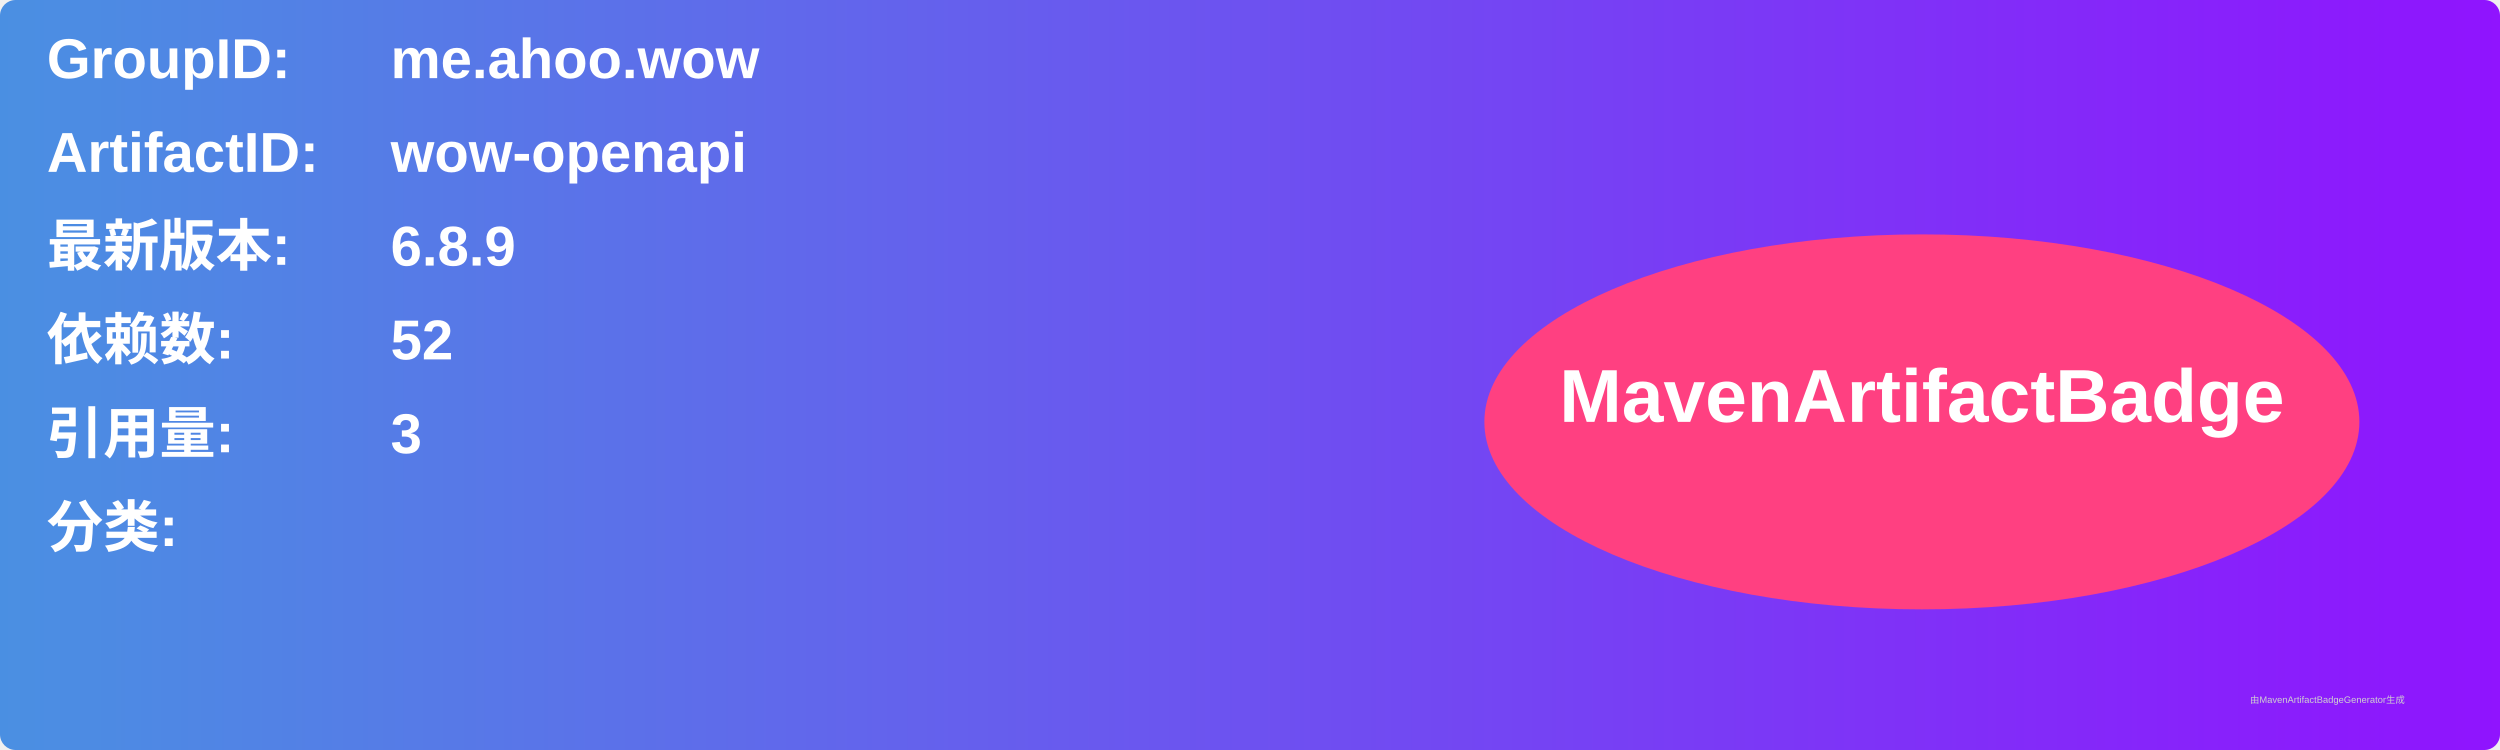
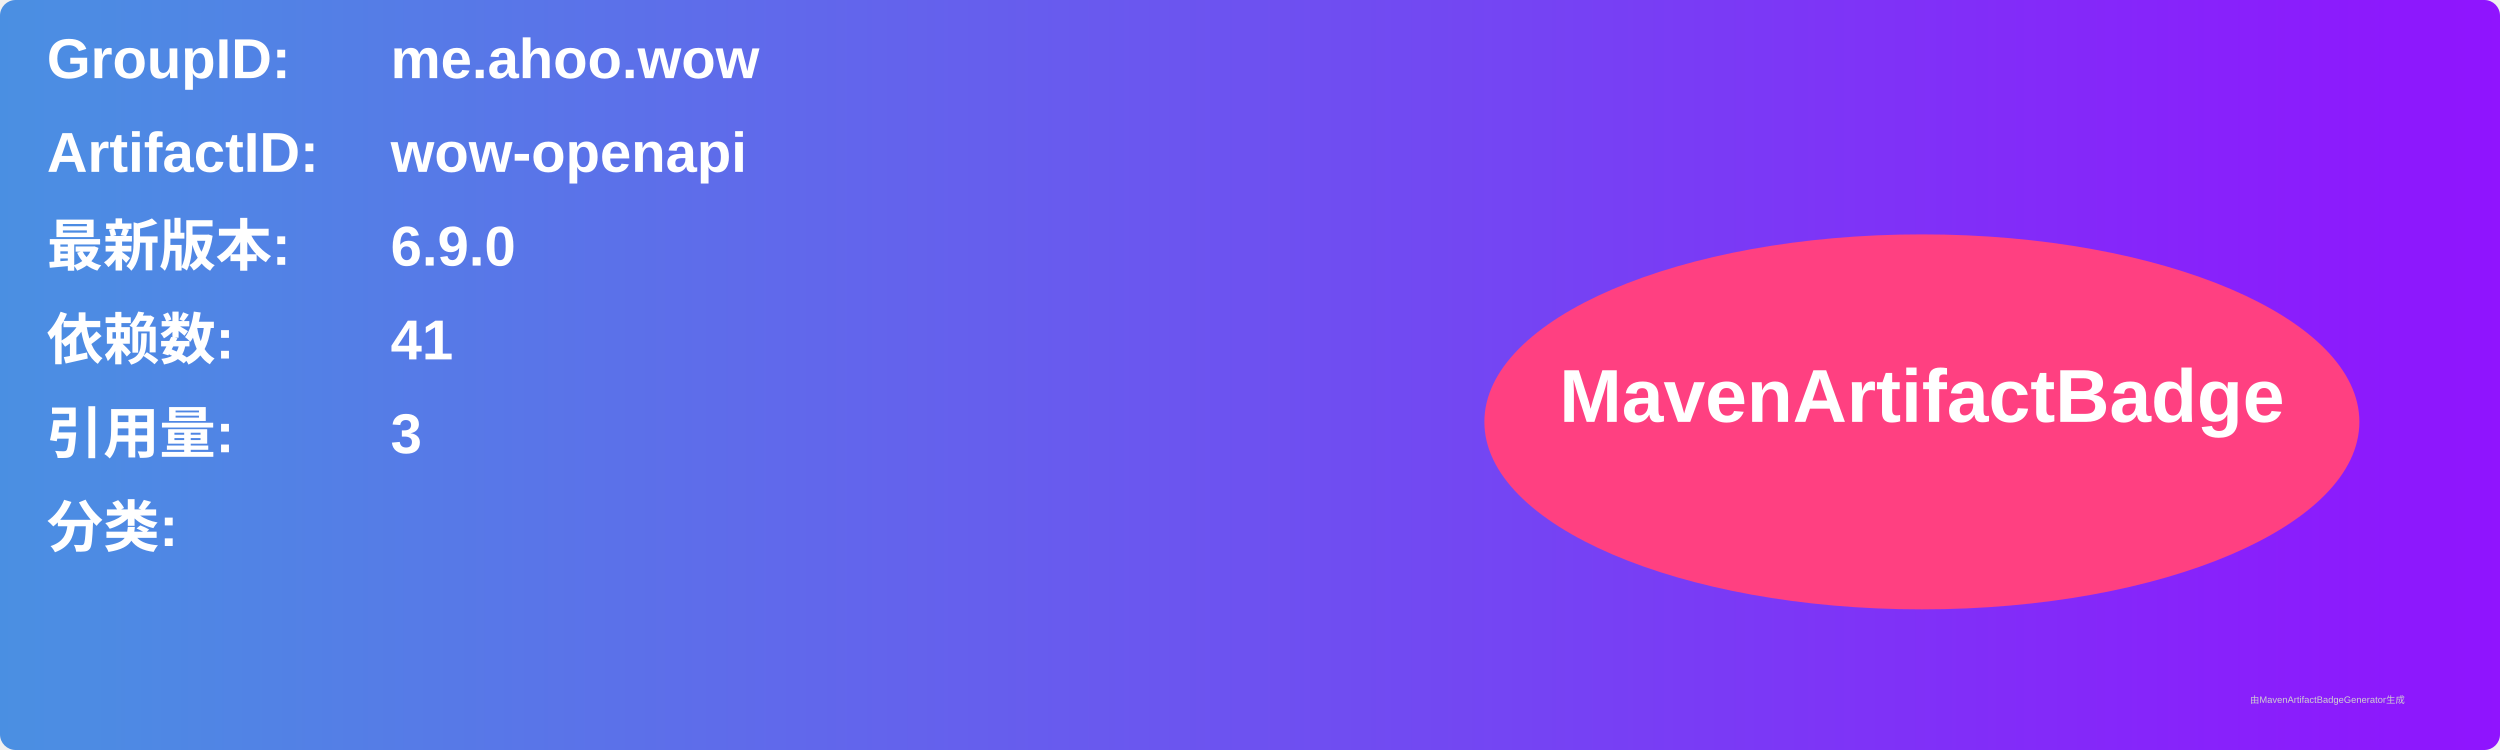
<svg xmlns="http://www.w3.org/2000/svg" width="800" height="240" viewBox="0 0 800 240">
  <linearGradient id="grad" x1="0%" y1="0%" x2="100%" y2="0%">
    <stop offset="0%" stop-color="#4a90e2" />
    <stop offset="100%" stop-color="#9013fe" />
  </linearGradient>
  <rect width="100%" height="100%" rx="5" ry="5" fill="url(#grad)" />
  <g transform="translate(15, 15)">
    <text x="0" y="10" font-family="Arial" font-size="18" fill="white" font-weight="bold" width="260">GroupID:</text>
    <text x="110" y="10" font-family="Arial" font-size="18" fill="white" font-weight="bold" width="460">me.ahoo.wow</text>
    <text x="0" y="40" font-family="Arial" font-size="18" fill="white" font-weight="bold" width="260">ArtifactID:</text>
    <text x="110" y="40" font-family="Arial" font-size="18" fill="white" font-weight="bold" width="460">wow-openapi</text>
    <text x="0" y="70" font-family="Arial" font-size="18" fill="white" font-weight="bold">最新版本:</text>
    <text x="110" y="70" font-family="Arial" font-size="18" fill="white" font-weight="bold">
-       <tspan font-weight="bold">6.8.9</tspan>
+       <tspan font-weight="bold">6.9.0</tspan>
    </text>
    <text x="0" y="100" font-family="Arial" font-size="18" fill="white" font-weight="bold">依赖数: </text>
    <text x="110" y="100" font-family="Arial" font-size="18" fill="white">
-       <tspan font-weight="bold">52</tspan>
+       <tspan font-weight="bold">41</tspan>
    </text>
    <text x="0" y="130" font-family="Arial" font-size="18" fill="white" font-weight="bold">引用量: </text>
    <text x="110" y="130" font-family="Arial" font-size="18" fill="white">
      <tspan font-weight="bold">3</tspan>
    </text>
    <text x="0" y="160" font-family="Arial" font-size="18" fill="white" font-weight="bold">分类:</text>
    <text x="10" y="190" font-family="Arial" font-size="10" fill="white">
      <tspan font-weight="bold" />
    </text>
    <ellipse cx="600" cy="120" rx="140" ry="60" fill="#ff4081" />
    <text x="600" y="120" text-anchor="middle" font-family="Arial" font-size="24" fill="white" font-weight="bold">MavenArtifactBadge</text>
  </g>
  <text x="720" y="225" font-family="Arial" font-size="3" fill="#d0d0d0">由MavenArtifactBadgeGenerator生成</text>
</svg>
